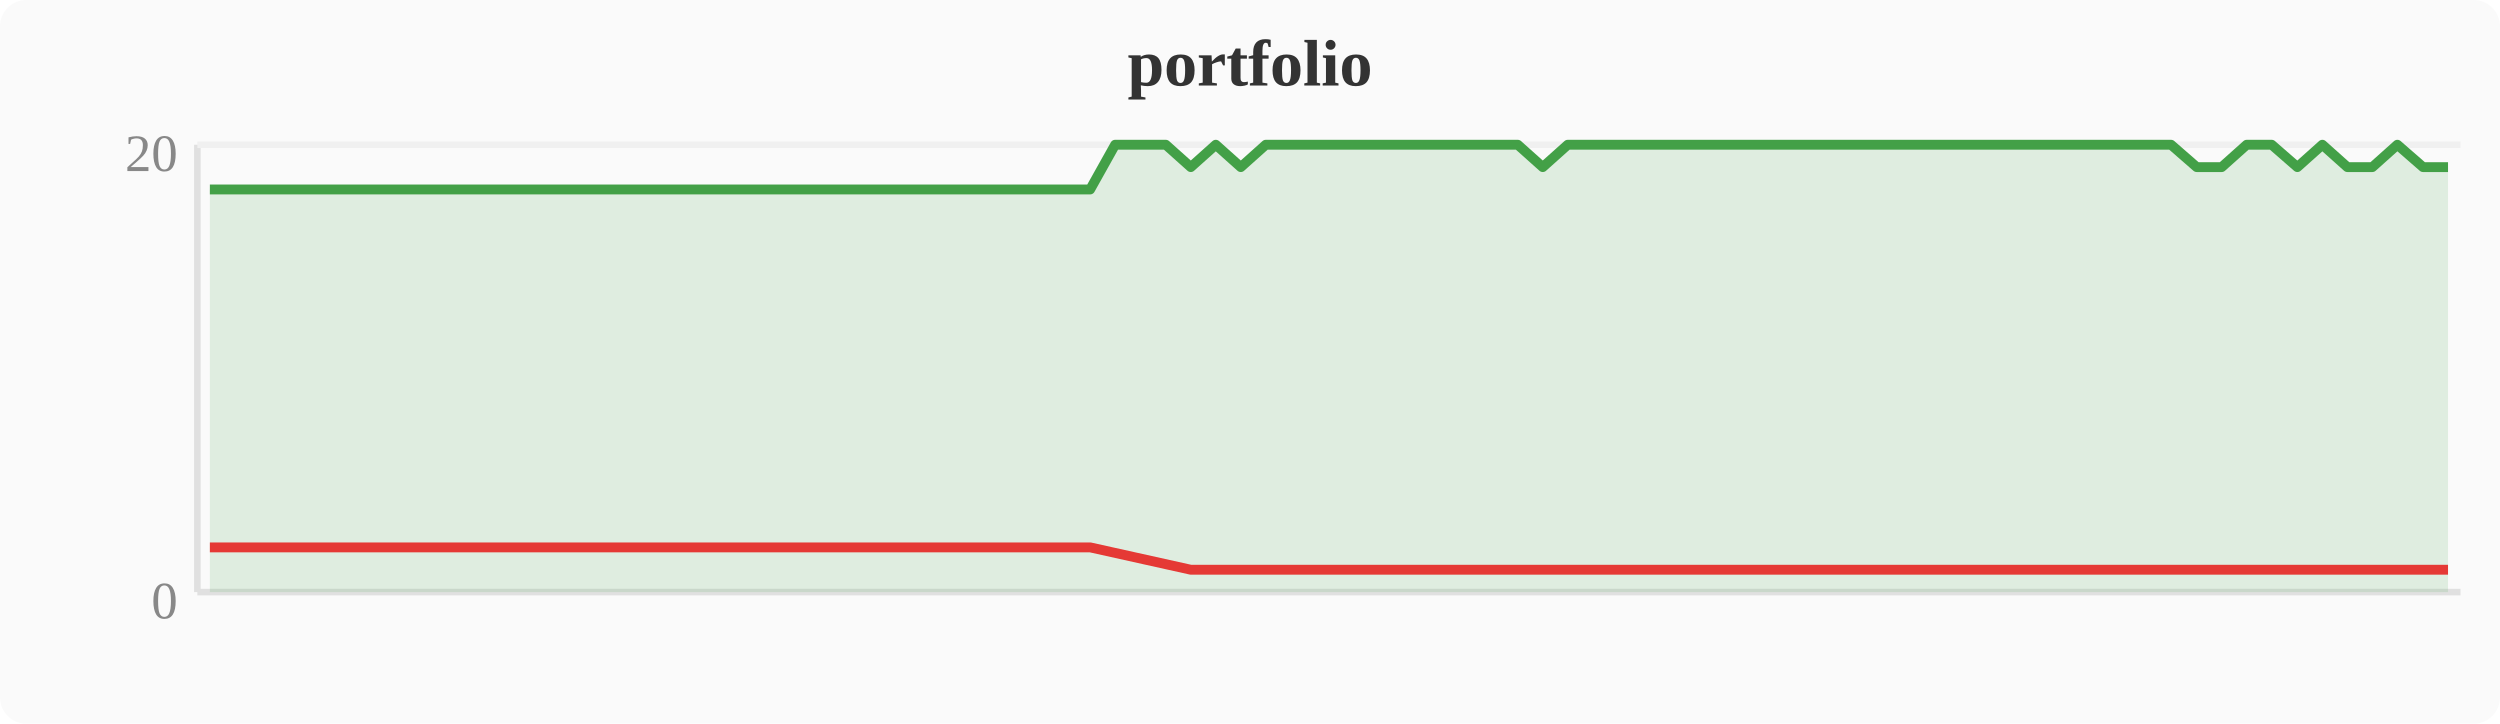
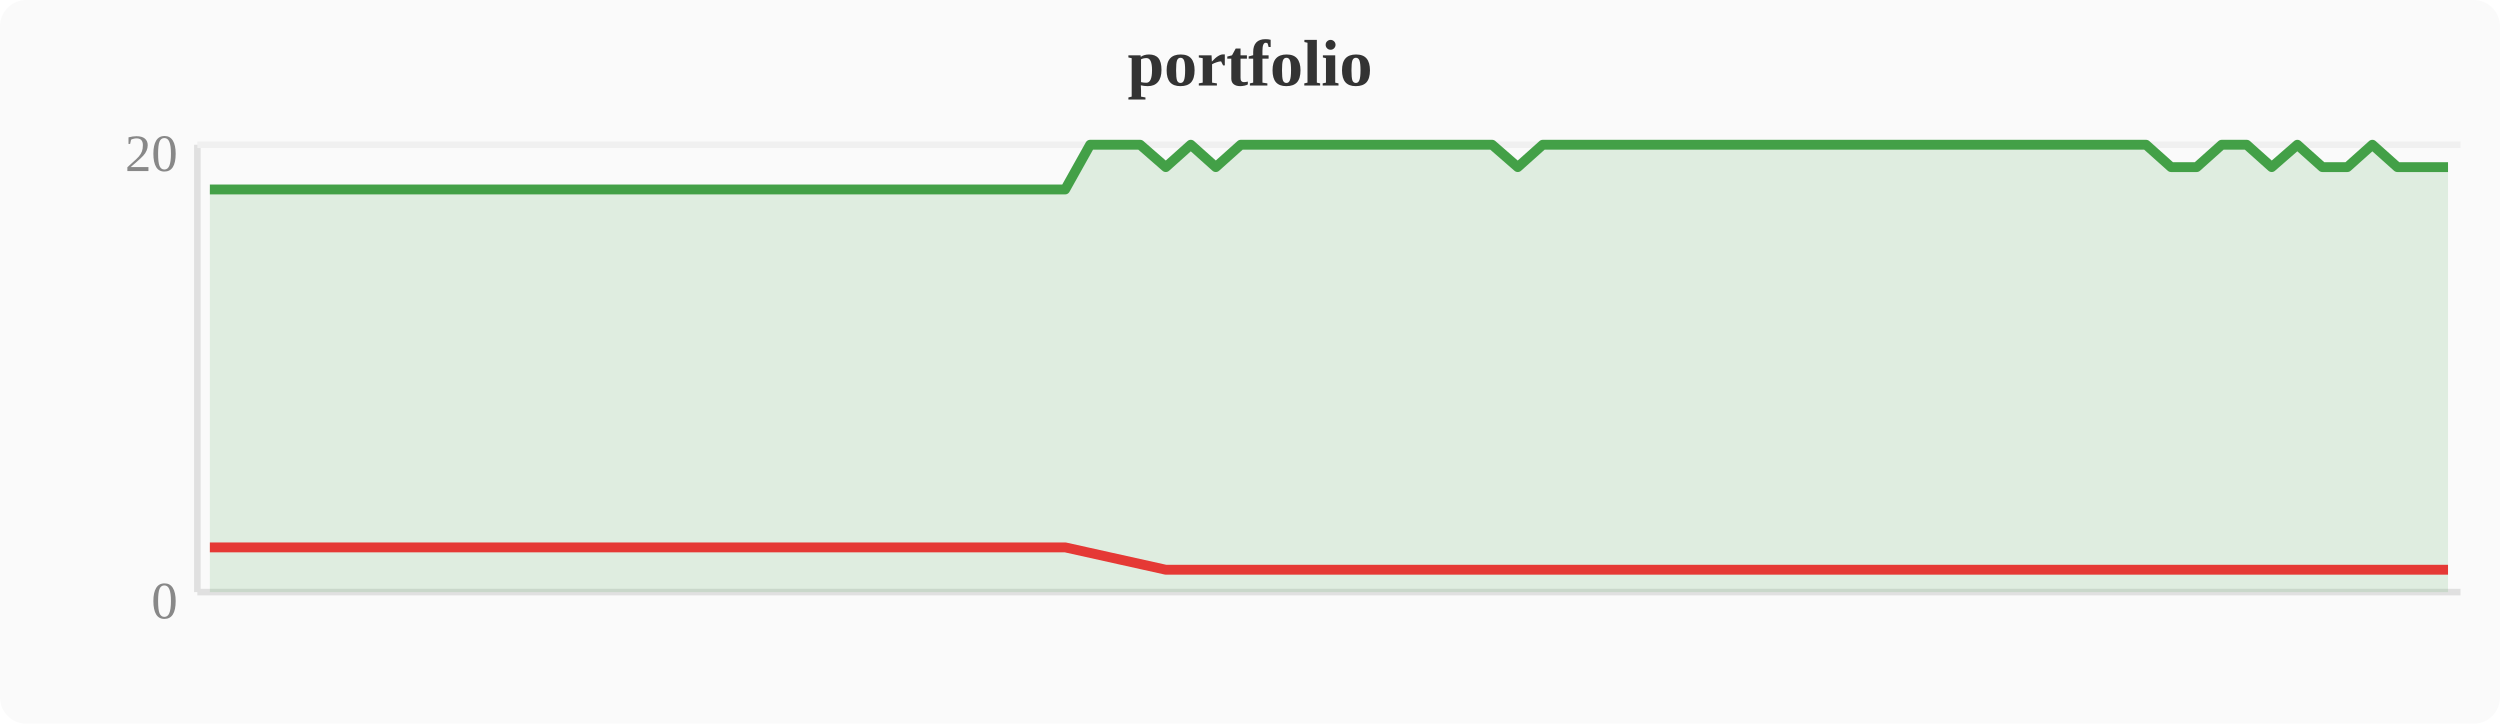
<svg xmlns="http://www.w3.org/2000/svg" width="380" height="110" viewBox="0 0 380 110">
  <rect width="380" height="110" fill="#fafafa" rx="4" />
  <text x="190" y="13" text-anchor="middle" font-size="10" font-weight="bold" fill="#333">portfolio</text>
  <line x1="30" y1="22" x2="30" y2="90" stroke="#e0e0e0" stroke-width="1" />
  <line x1="30" y1="90" x2="374" y2="90" stroke="#e0e0e0" stroke-width="1" />
  <line x1="30" y1="22" x2="374" y2="22" stroke="#f0f0f0" stroke-width="1" />
  <text x="27" y="94" text-anchor="end" font-size="8" fill="#888">0</text>
  <text x="27" y="26" text-anchor="end" font-size="8" fill="#888">20</text>
-   <polygon points="31.9,28.8 35.7,28.8 39.6,28.8 43.4,28.8 47.2,28.8 51.0,28.8 54.8,28.8 58.7,28.8 62.5,28.8 66.3,28.8 70.1,28.8 74.0,28.8 77.8,28.8 81.6,28.8 85.4,28.8 89.2,28.8 93.1,28.8 96.9,28.8 100.7,28.8 104.5,28.8 108.4,28.8 112.2,28.8 116.0,28.8 119.8,28.8 123.6,28.8 127.5,28.8 131.3,28.8 135.1,28.8 138.9,28.8 142.8,28.8 146.6,28.8 150.4,28.8 154.2,28.8 158.0,28.8 161.9,28.8 165.7,28.8 169.5,22.0 173.3,22.0 177.2,22.0 181.0,25.4 184.8,22.0 188.6,25.4 192.4,22.0 196.3,22.0 200.1,22.0 203.9,22.0 207.7,22.0 211.6,22.0 215.4,22.0 219.2,22.0 223.0,22.0 226.8,22.0 230.7,22.0 234.5,25.4 238.3,22.0 242.1,22.0 246.0,22.0 249.8,22.0 253.6,22.0 257.4,22.0 261.2,22.0 265.1,22.0 268.9,22.0 272.7,22.0 276.5,22.0 280.4,22.0 284.2,22.0 288.0,22.0 291.8,22.0 295.6,22.0 299.5,22.0 303.3,22.0 307.1,22.0 310.9,22.0 314.8,22.0 318.6,22.0 322.4,22.0 326.2,22.0 330.0,22.0 333.9,25.4 337.7,25.4 341.5,22.0 345.3,22.0 349.2,25.4 353.0,22.0 356.8,25.4 360.6,25.4 364.4,22.0 368.3,25.4 372.1,25.4 372.1,90 31.9,90" fill="#43a047" opacity="0.15" />
-   <polyline points="31.9,28.8 35.7,28.8 39.6,28.8 43.4,28.8 47.2,28.8 51.0,28.8 54.8,28.8 58.7,28.8 62.5,28.8 66.3,28.8 70.1,28.8 74.0,28.8 77.8,28.8 81.6,28.8 85.4,28.8 89.2,28.8 93.1,28.8 96.9,28.8 100.7,28.8 104.5,28.8 108.4,28.8 112.2,28.8 116.0,28.8 119.8,28.8 123.6,28.8 127.5,28.8 131.3,28.8 135.1,28.8 138.9,28.8 142.8,28.8 146.6,28.8 150.4,28.8 154.2,28.8 158.0,28.8 161.9,28.8 165.7,28.8 169.5,22.0 173.3,22.0 177.2,22.0 181.0,25.4 184.8,22.0 188.6,25.4 192.4,22.0 196.3,22.0 200.1,22.0 203.9,22.0 207.7,22.0 211.6,22.0 215.4,22.0 219.2,22.0 223.0,22.0 226.8,22.0 230.7,22.0 234.5,25.4 238.3,22.0 242.1,22.0 246.0,22.0 249.8,22.0 253.6,22.0 257.4,22.0 261.2,22.0 265.1,22.0 268.9,22.0 272.7,22.0 276.5,22.0 280.4,22.0 284.2,22.0 288.0,22.0 291.8,22.0 295.6,22.0 299.5,22.0 303.3,22.0 307.1,22.0 310.9,22.0 314.8,22.0 318.6,22.0 322.4,22.0 326.2,22.0 330.0,22.0 333.9,25.4 337.7,25.4 341.5,22.0 345.3,22.0 349.2,25.4 353.0,22.0 356.8,25.4 360.6,25.4 364.4,22.0 368.3,25.4 372.1,25.4" fill="none" stroke="#43a047" stroke-width="1.5" stroke-linejoin="round" />
-   <polyline points="31.9,83.2 35.7,83.2 39.6,83.2 43.4,83.2 47.2,83.2 51.0,83.2 54.8,83.2 58.7,83.2 62.5,83.2 66.3,83.2 70.1,83.2 74.0,83.2 77.8,83.2 81.6,83.2 85.4,83.2 89.2,83.2 93.1,83.2 96.9,83.2 100.7,83.2 104.5,83.2 108.4,83.2 112.2,83.2 116.0,83.2 119.8,83.2 123.6,83.2 127.5,83.2 131.3,83.2 135.1,83.2 138.9,83.2 142.8,83.2 146.6,83.2 150.4,83.2 154.2,83.2 158.0,83.2 161.9,83.2 165.7,83.2 181.0,86.6 188.6,86.6 234.5,86.6 333.9,86.6 337.7,86.6 349.2,86.6 356.8,86.6 360.6,86.6 368.3,86.6 372.1,86.6" fill="none" stroke="#e53935" stroke-width="1.5" stroke-linejoin="round" />
+   <polygon points="31.9,28.8 35.7,28.8 39.6,28.8 43.4,28.8 47.2,28.8 51.0,28.8 54.8,28.8 58.7,28.8 62.5,28.8 66.3,28.8 70.1,28.8 74.0,28.8 77.8,28.8 81.6,28.8 85.4,28.8 89.2,28.8 93.1,28.8 96.9,28.8 100.7,28.8 104.5,28.8 108.4,28.8 112.2,28.8 116.0,28.8 119.8,28.8 123.6,28.8 127.5,28.8 131.3,28.8 135.1,28.8 138.9,28.8 142.8,28.8 146.6,28.8 150.4,28.8 154.2,28.8 158.0,28.8 161.9,28.8 165.7,22.0 169.5,22.0 173.3,22.0 177.2,25.4 181.0,22.0 184.8,25.4 188.6,22.0 192.4,22.0 196.3,22.0 200.1,22.0 203.9,22.0 207.7,22.0 211.6,22.0 215.4,22.0 219.2,22.0 223.0,22.0 226.8,22.0 230.7,25.4 234.5,22.0 238.3,22.0 242.1,22.0 246.0,22.0 249.8,22.0 253.6,22.0 257.4,22.0 261.2,22.0 265.1,22.0 268.9,22.0 272.7,22.0 276.5,22.0 280.4,22.0 284.2,22.0 288.0,22.0 291.8,22.0 295.6,22.0 299.5,22.0 303.3,22.0 307.1,22.0 310.9,22.0 314.8,22.0 318.6,22.0 322.4,22.0 326.2,22.0 330.0,25.4 333.9,25.4 337.7,22.0 341.5,22.0 345.3,25.4 349.2,22.0 353.0,25.4 356.8,25.4 360.6,22.0 364.4,25.4 368.3,25.4 372.1,25.4 372.1,90 31.9,90" fill="#43a047" opacity="0.15" />
+   <polyline points="31.9,28.8 35.7,28.8 39.6,28.8 43.4,28.8 47.2,28.8 51.0,28.8 54.8,28.8 58.7,28.8 62.5,28.8 66.3,28.8 70.1,28.8 74.0,28.8 77.8,28.8 81.6,28.8 85.4,28.8 89.2,28.8 93.1,28.8 96.9,28.8 100.7,28.8 104.5,28.8 108.4,28.8 112.2,28.8 116.0,28.8 119.8,28.8 123.6,28.8 127.5,28.8 131.3,28.8 135.1,28.8 138.9,28.8 142.8,28.8 146.6,28.8 150.4,28.8 154.2,28.8 158.0,28.8 161.9,28.8 165.7,22.0 169.5,22.0 173.3,22.0 177.2,25.4 181.0,22.0 184.8,25.4 188.6,22.0 192.4,22.0 196.3,22.0 200.1,22.0 203.9,22.0 207.7,22.0 211.6,22.0 215.4,22.0 219.2,22.0 223.0,22.0 226.8,22.0 230.7,25.4 234.5,22.0 238.3,22.0 242.1,22.0 246.0,22.0 249.8,22.0 253.6,22.0 257.4,22.0 261.2,22.0 265.1,22.0 268.9,22.0 272.7,22.0 276.5,22.0 280.4,22.0 284.2,22.0 288.0,22.0 291.8,22.0 295.6,22.0 299.5,22.0 303.3,22.0 307.1,22.0 310.9,22.0 314.8,22.0 318.6,22.0 322.4,22.0 326.2,22.0 330.0,25.4 333.9,25.4 337.7,22.0 341.5,22.0 345.3,25.4 349.2,22.0 353.0,25.4 356.8,25.4 360.6,22.0 364.4,25.4 368.3,25.4 372.1,25.4" fill="none" stroke="#43a047" stroke-width="1.5" stroke-linejoin="round" />
+   <polyline points="31.9,83.2 35.7,83.2 39.6,83.2 43.4,83.2 47.2,83.2 51.0,83.2 54.8,83.2 58.7,83.2 62.5,83.2 66.3,83.2 70.1,83.2 74.0,83.2 77.8,83.2 81.6,83.2 85.4,83.2 89.2,83.2 93.1,83.2 96.9,83.2 100.7,83.2 104.5,83.2 108.4,83.2 112.2,83.2 116.0,83.2 119.8,83.2 123.6,83.2 127.5,83.2 131.3,83.2 135.1,83.2 138.9,83.2 142.8,83.2 146.6,83.2 150.4,83.2 154.2,83.2 158.0,83.2 161.9,83.2 177.2,86.6 184.8,86.6 230.7,86.6 330.0,86.6 333.9,86.6 345.3,86.6 353.0,86.6 356.8,86.6 364.4,86.6 368.3,86.6 372.1,86.6" fill="none" stroke="#e53935" stroke-width="1.5" stroke-linejoin="round" />
</svg>
